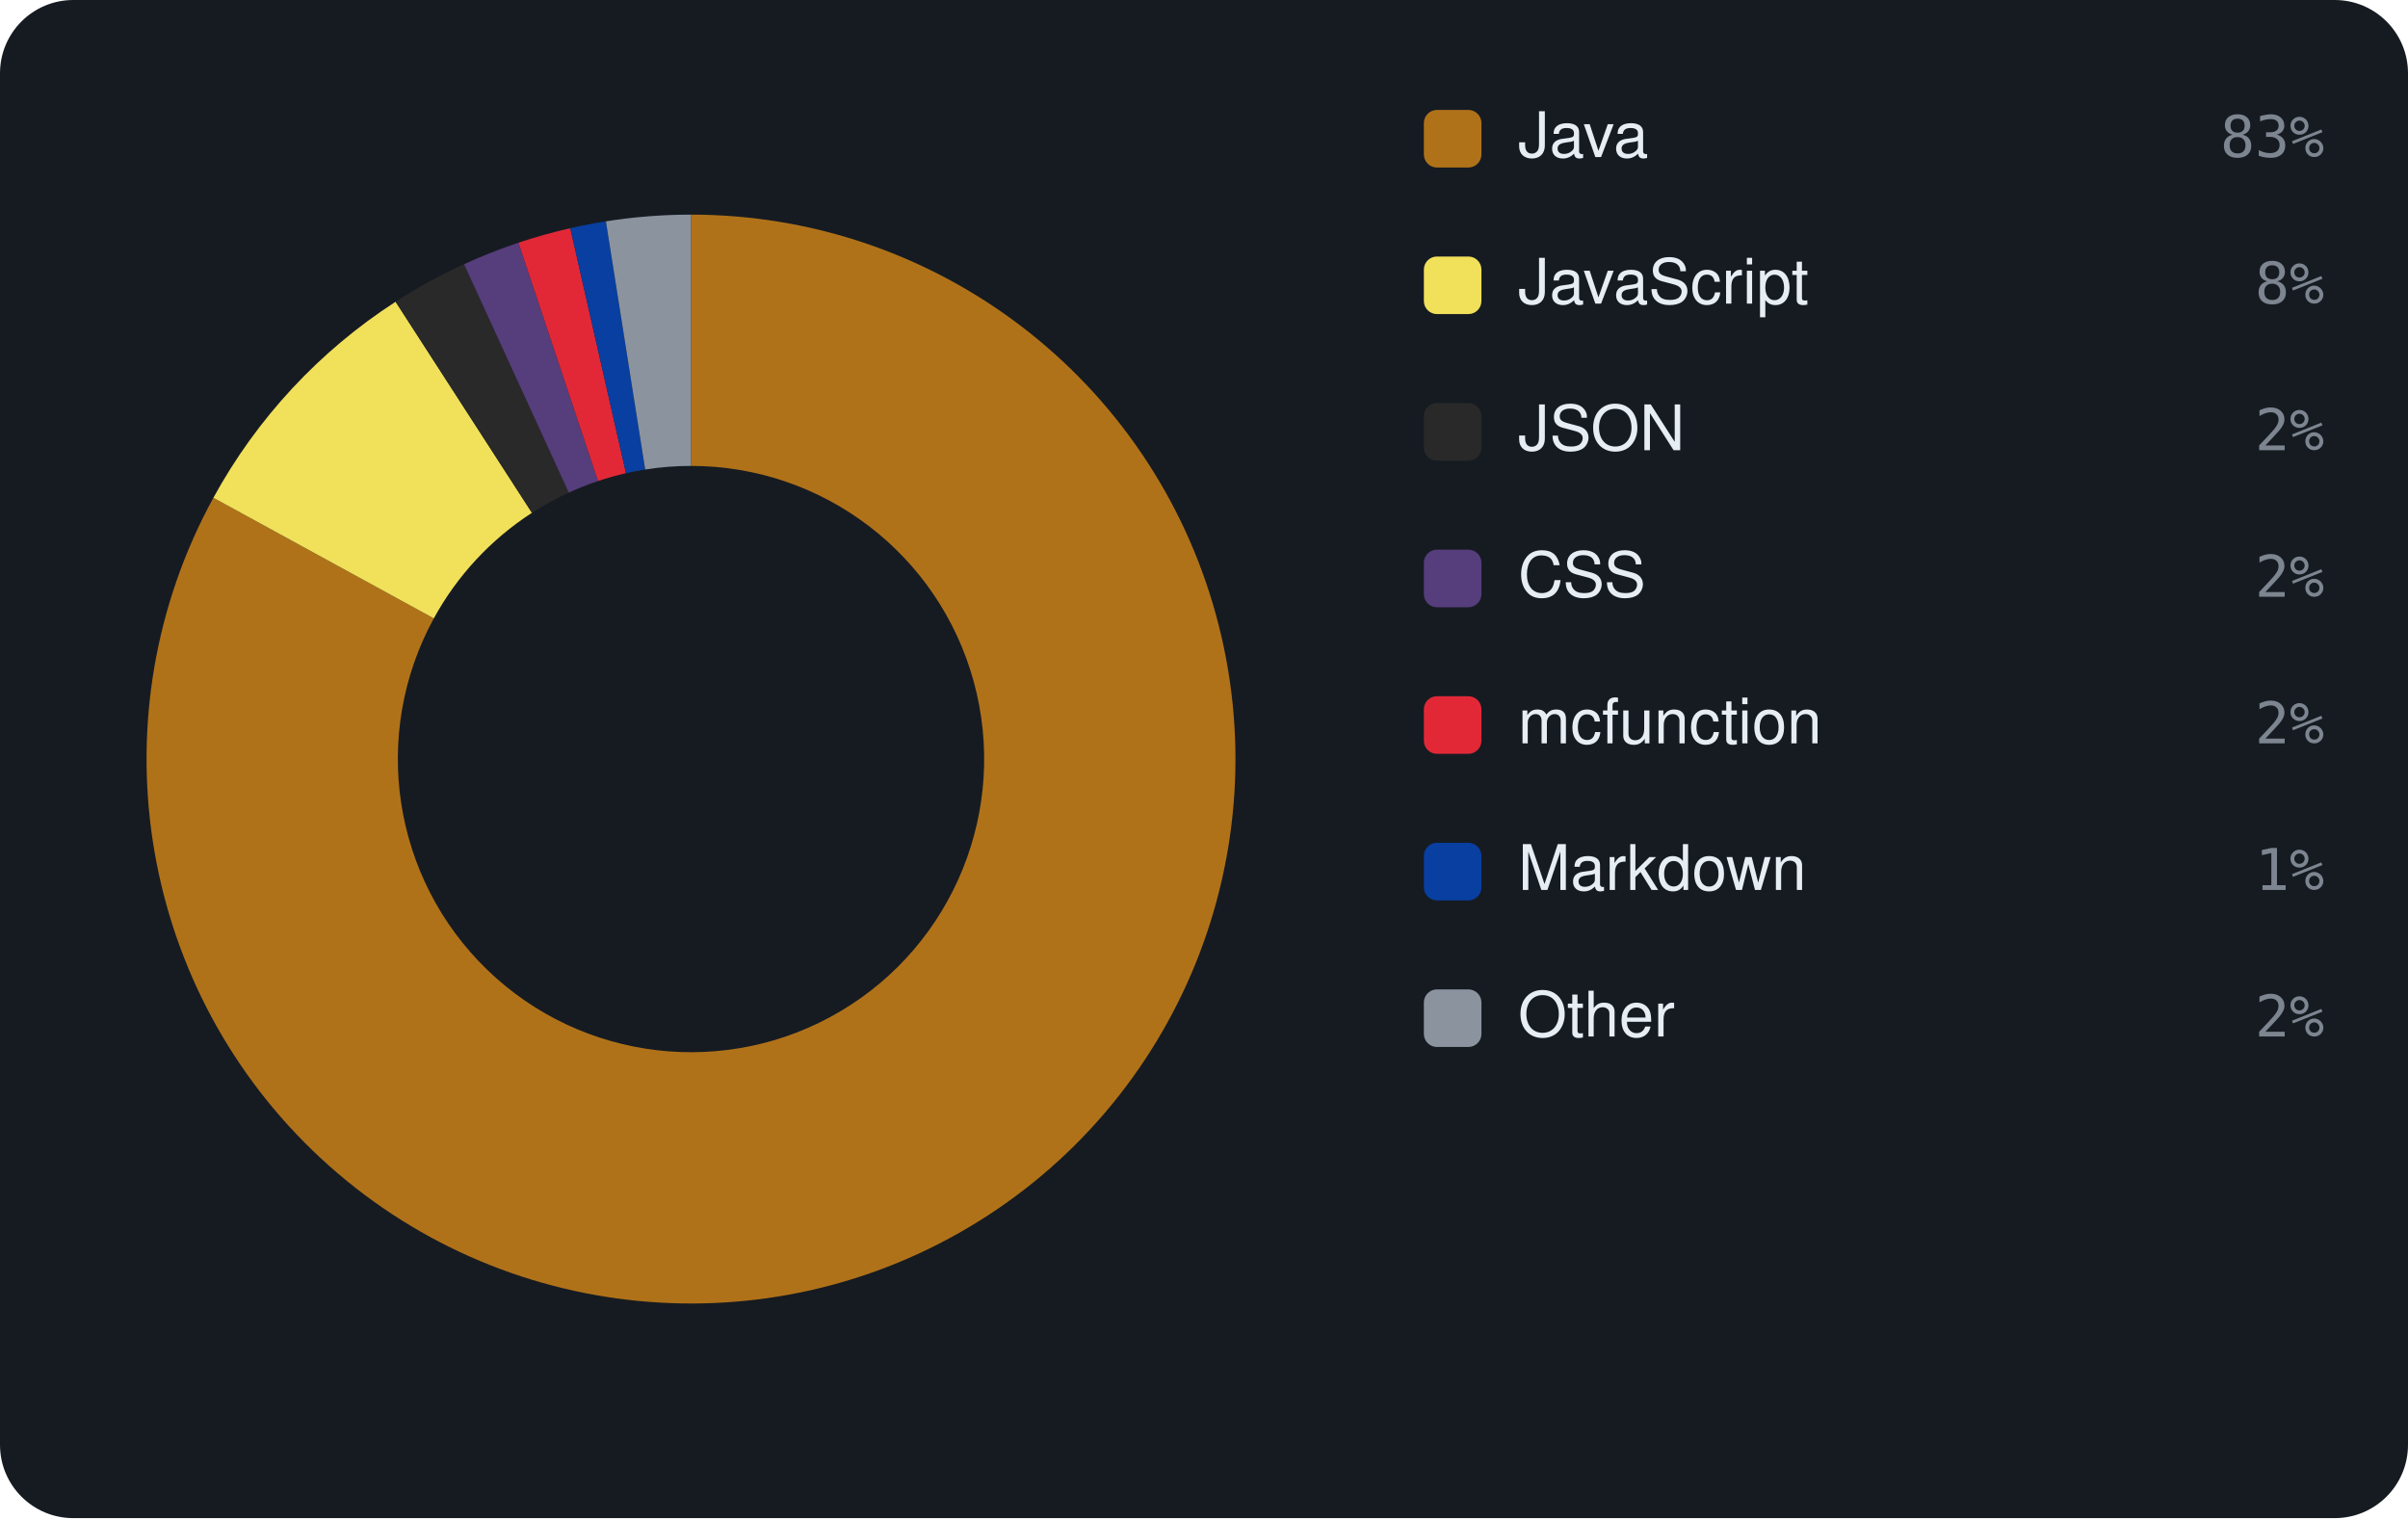
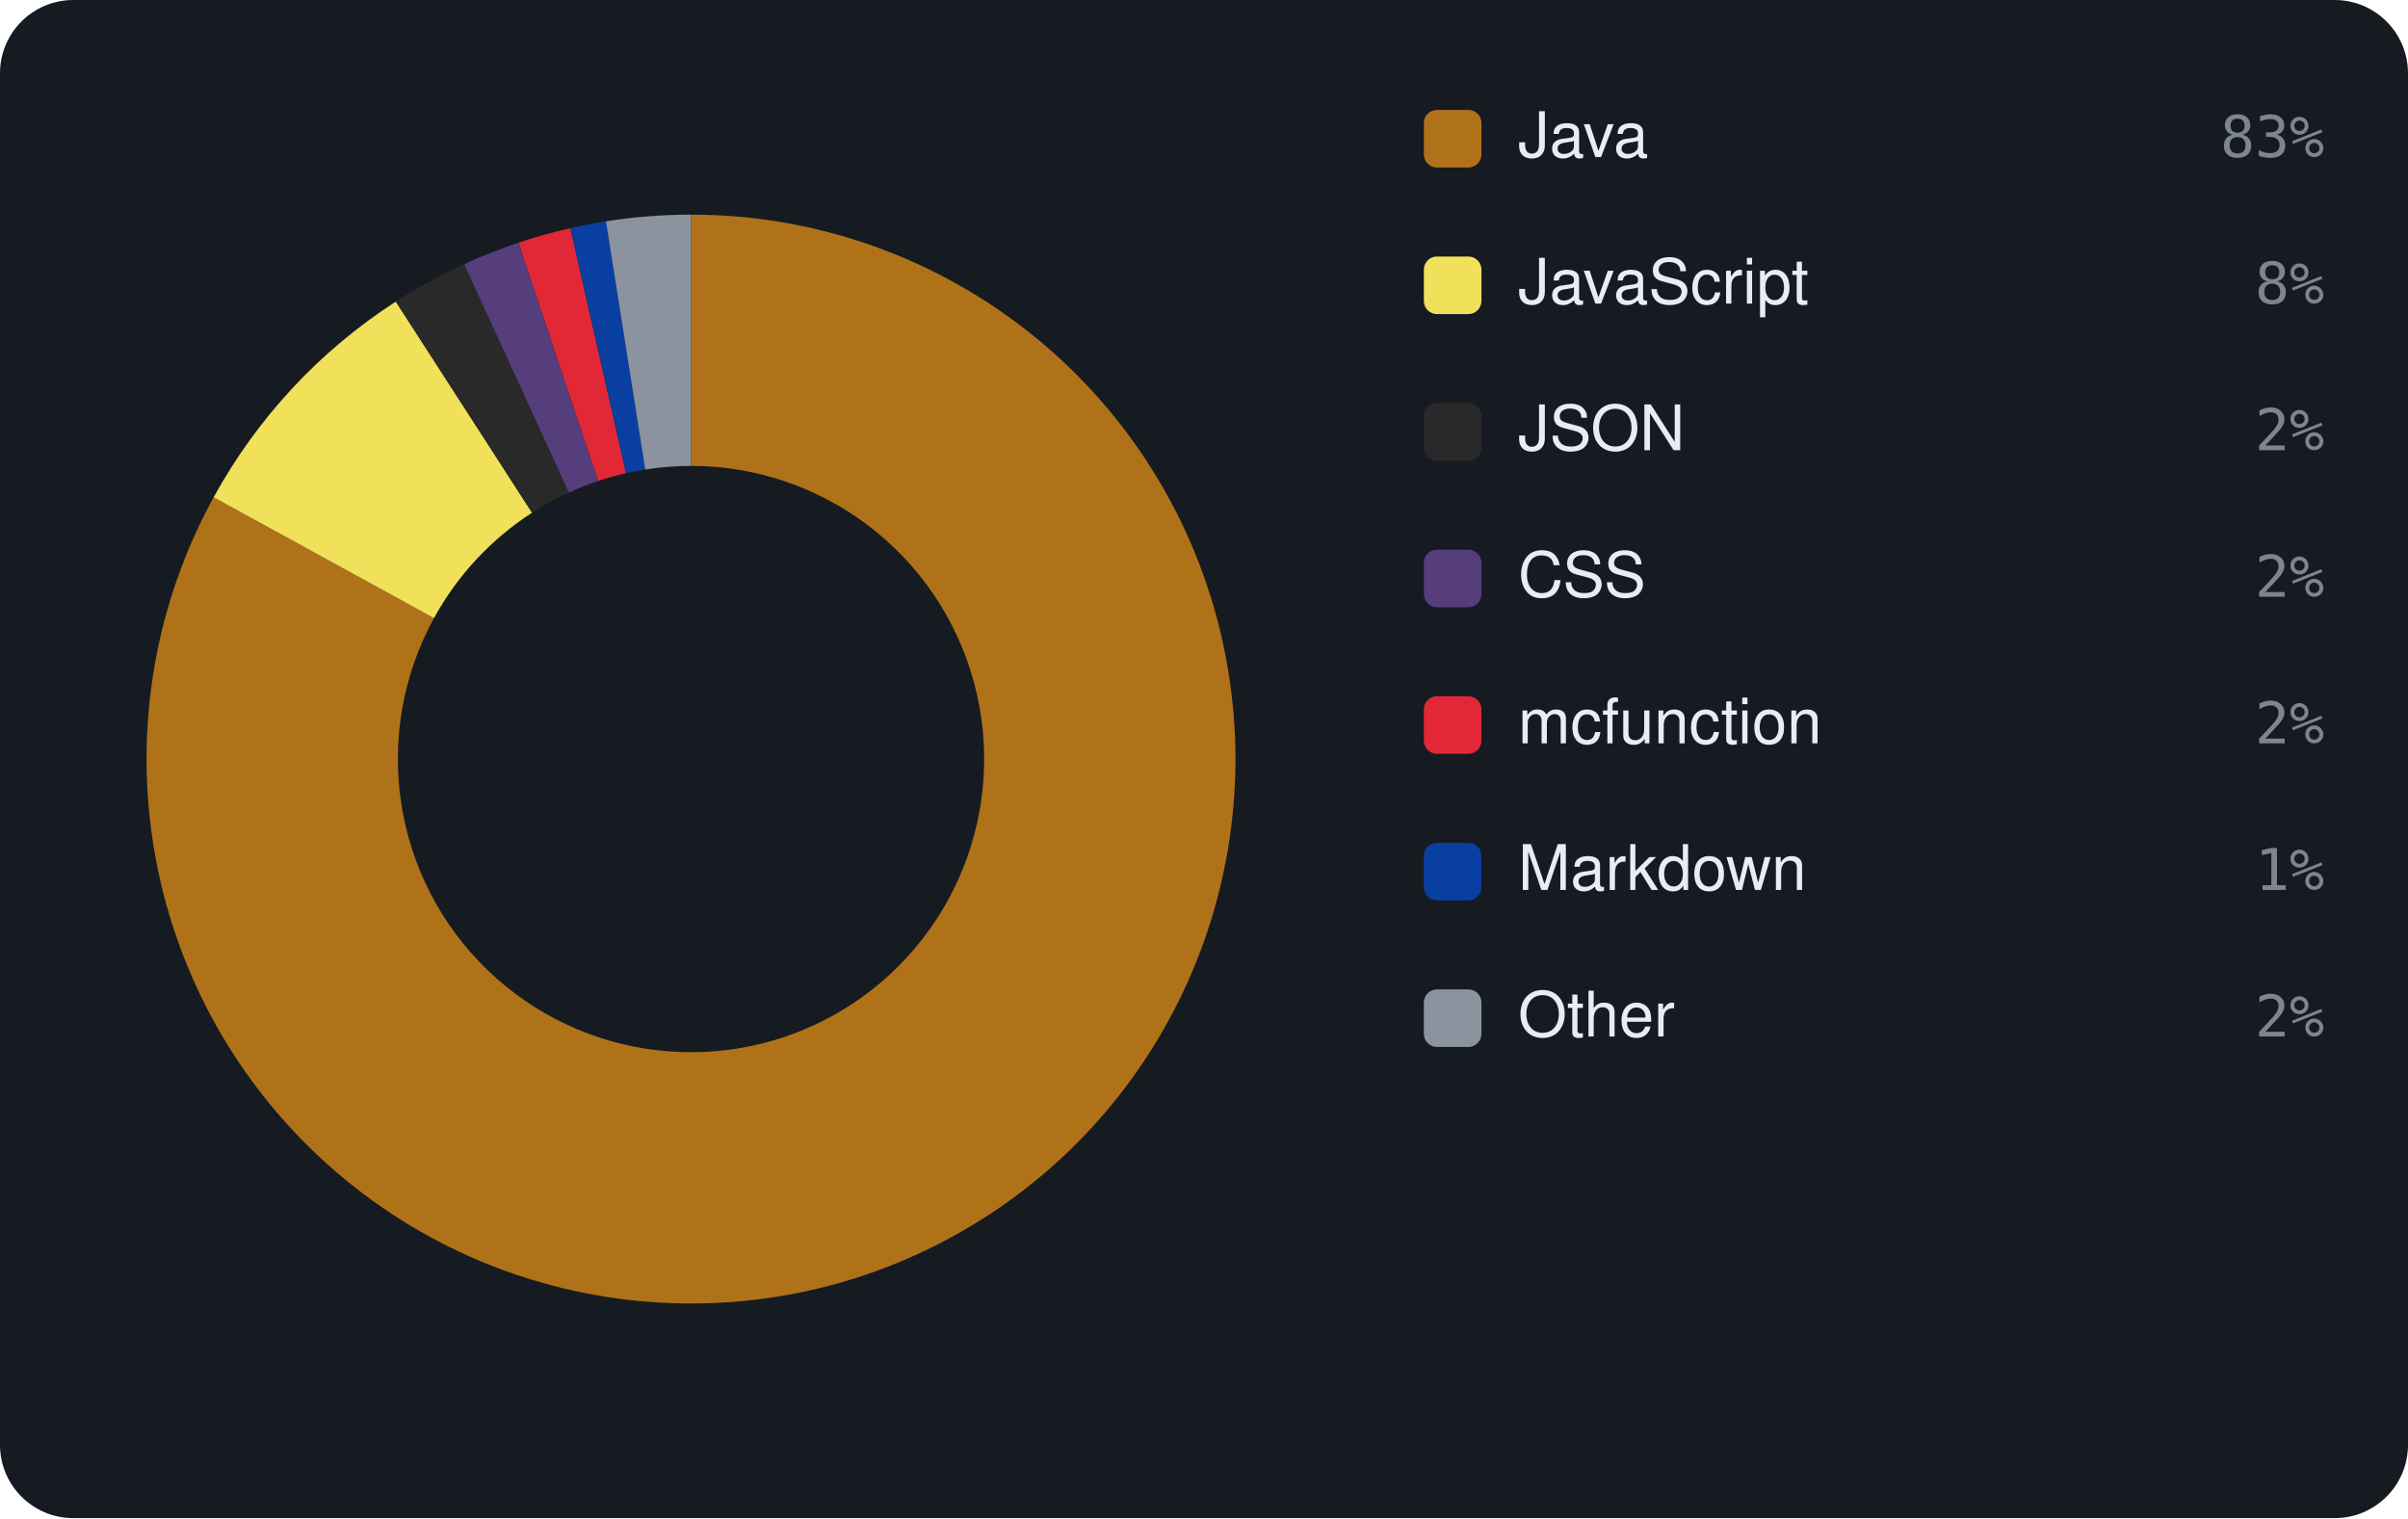
<svg xmlns="http://www.w3.org/2000/svg" viewBox="0 0 460 290" width="460" height="290" font-family="-apple-system,BlinkMacSystemFont,'Segoe UI',Helvetica,Arial,sans-serif">
  <rect width="460" height="290" rx="14" fill="#161b22" />
-   <path d="M132.00 41.00 A104 104 0 1 1 40.76 95.09 L82.87 118.13 A56 56 0 1 0 132.00 89.00 Z" fill="#b07219" />
-   <path d="M40.76 95.09 A104 104 0 0 1 75.57 57.64 L101.62 97.96 A56 56 0 0 0 82.87 118.13 Z" fill="#f1e05a" />
-   <path d="M75.57 57.64 A104 104 0 0 1 88.64 50.47 L108.65 94.10 A56 56 0 0 0 101.62 97.96 Z" fill="#292929" />
-   <path d="M88.64 50.47 A104 104 0 0 1 99.04 46.36 L114.25 91.89 A56 56 0 0 0 108.65 94.10 Z" fill="#563d7c" />
-   <path d="M99.04 46.36 A104 104 0 0 1 108.94 43.59 L119.58 90.39 A56 56 0 0 0 114.25 91.89 Z" fill="#E22837" />
-   <path d="M108.94 43.59 A104 104 0 0 1 115.75 42.28 L123.25 89.69 A56 56 0 0 0 119.58 90.39 Z" fill="#083fa1" />
-   <path d="M115.75 42.28 A104 104 0 0 1 132.00 41.00 L132.00 89.00 A56 56 0 0 0 123.25 89.69 Z" fill="#8b949e" />
+   <path d="M132.00 41.00 A104 104 0 1 1 40.81 95.00 L82.90 118.08 A56 56 0 1 0 132.00 89.00 Z" fill="#b07219" />
+   <path d="M40.81 95.00 A104 104 0 0 1 75.61 57.61 L101.64 97.94 A56 56 0 0 0 82.90 118.08 Z" fill="#f1e05a" />
+   <path d="M75.61 57.61 A104 104 0 0 1 88.67 50.46 L108.67 94.09 A56 56 0 0 0 101.64 97.94 Z" fill="#292929" />
+   <path d="M88.67 50.46 A104 104 0 0 1 99.07 46.35 L114.27 91.88 A56 56 0 0 0 108.67 94.09 Z" fill="#563d7c" />
+   <path d="M99.07 46.35 A104 104 0 0 1 108.96 43.59 L119.59 90.39 A56 56 0 0 0 114.27 91.88 Z" fill="#E22837" />
+   <path d="M108.96 43.59 A104 104 0 0 1 115.76 42.28 L123.26 89.69 A56 56 0 0 0 119.59 90.39 Z" fill="#083fa1" />
+   <path d="M115.76 42.28 A104 104 0 0 1 132.00 41.00 L132.00 89.00 A56 56 0 0 0 123.26 89.69 Z" fill="#8b949e" />
  <rect x="272" y="21" width="11" height="11" rx="2.5" fill="#b07219" />
  <text x="290" y="30" font-size="12" fill="#e6edf3">Java</text>
  <text x="444" y="30" text-anchor="end" font-size="11" font-family="monospace" fill="#7d8590">83%</text>
  <rect x="272" y="49" width="11" height="11" rx="2.5" fill="#f1e05a" />
  <text x="290" y="58" font-size="12" fill="#e6edf3">JavaScript</text>
  <text x="444" y="58" text-anchor="end" font-size="11" font-family="monospace" fill="#7d8590">8%</text>
  <rect x="272" y="77" width="11" height="11" rx="2.5" fill="#292929" />
  <text x="290" y="86" font-size="12" fill="#e6edf3">JSON</text>
  <text x="444" y="86" text-anchor="end" font-size="11" font-family="monospace" fill="#7d8590">2%</text>
  <rect x="272" y="105" width="11" height="11" rx="2.5" fill="#563d7c" />
  <text x="290" y="114" font-size="12" fill="#e6edf3">CSS</text>
  <text x="444" y="114" text-anchor="end" font-size="11" font-family="monospace" fill="#7d8590">2%</text>
  <rect x="272" y="133" width="11" height="11" rx="2.5" fill="#E22837" />
  <text x="290" y="142" font-size="12" fill="#e6edf3">mcfunction</text>
  <text x="444" y="142" text-anchor="end" font-size="11" font-family="monospace" fill="#7d8590">2%</text>
  <rect x="272" y="161" width="11" height="11" rx="2.5" fill="#083fa1" />
  <text x="290" y="170" font-size="12" fill="#e6edf3">Markdown</text>
  <text x="444" y="170" text-anchor="end" font-size="11" font-family="monospace" fill="#7d8590">1%</text>
  <rect x="272" y="189" width="11" height="11" rx="2.5" fill="#8b949e" />
  <text x="290" y="198" font-size="12" fill="#e6edf3">Other</text>
  <text x="444" y="198" text-anchor="end" font-size="11" font-family="monospace" fill="#7d8590">2%</text>
</svg>
